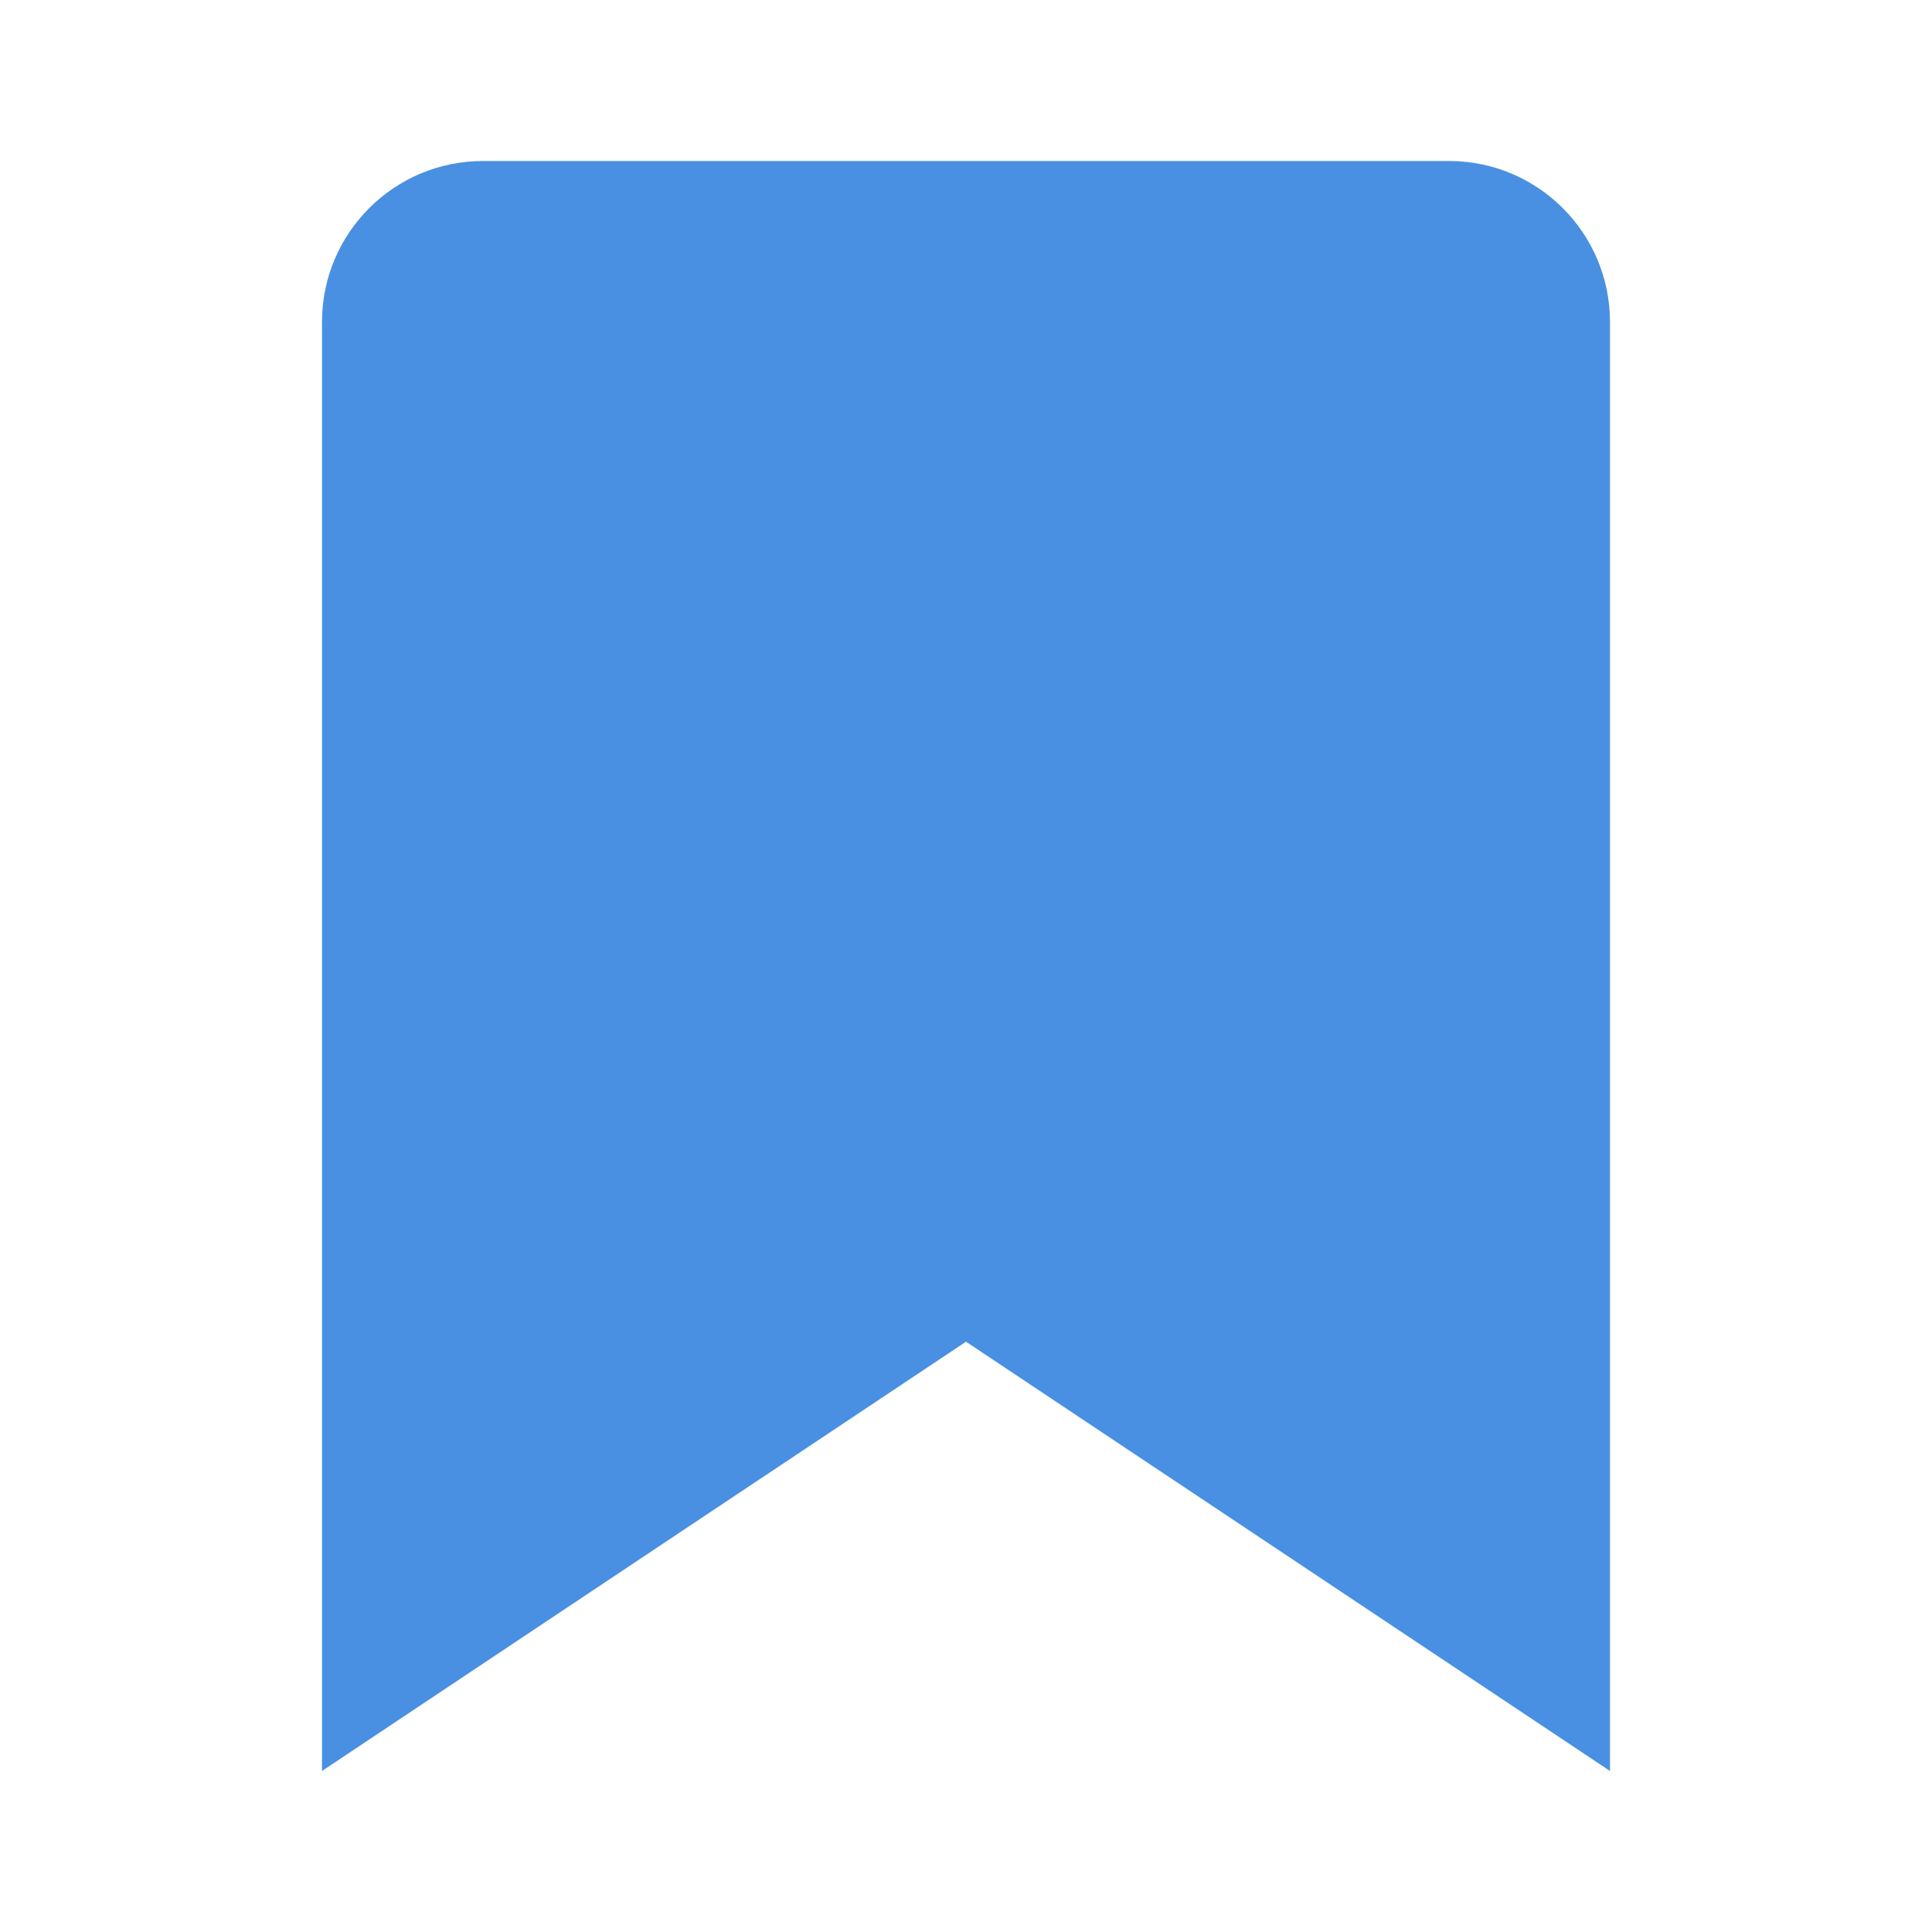
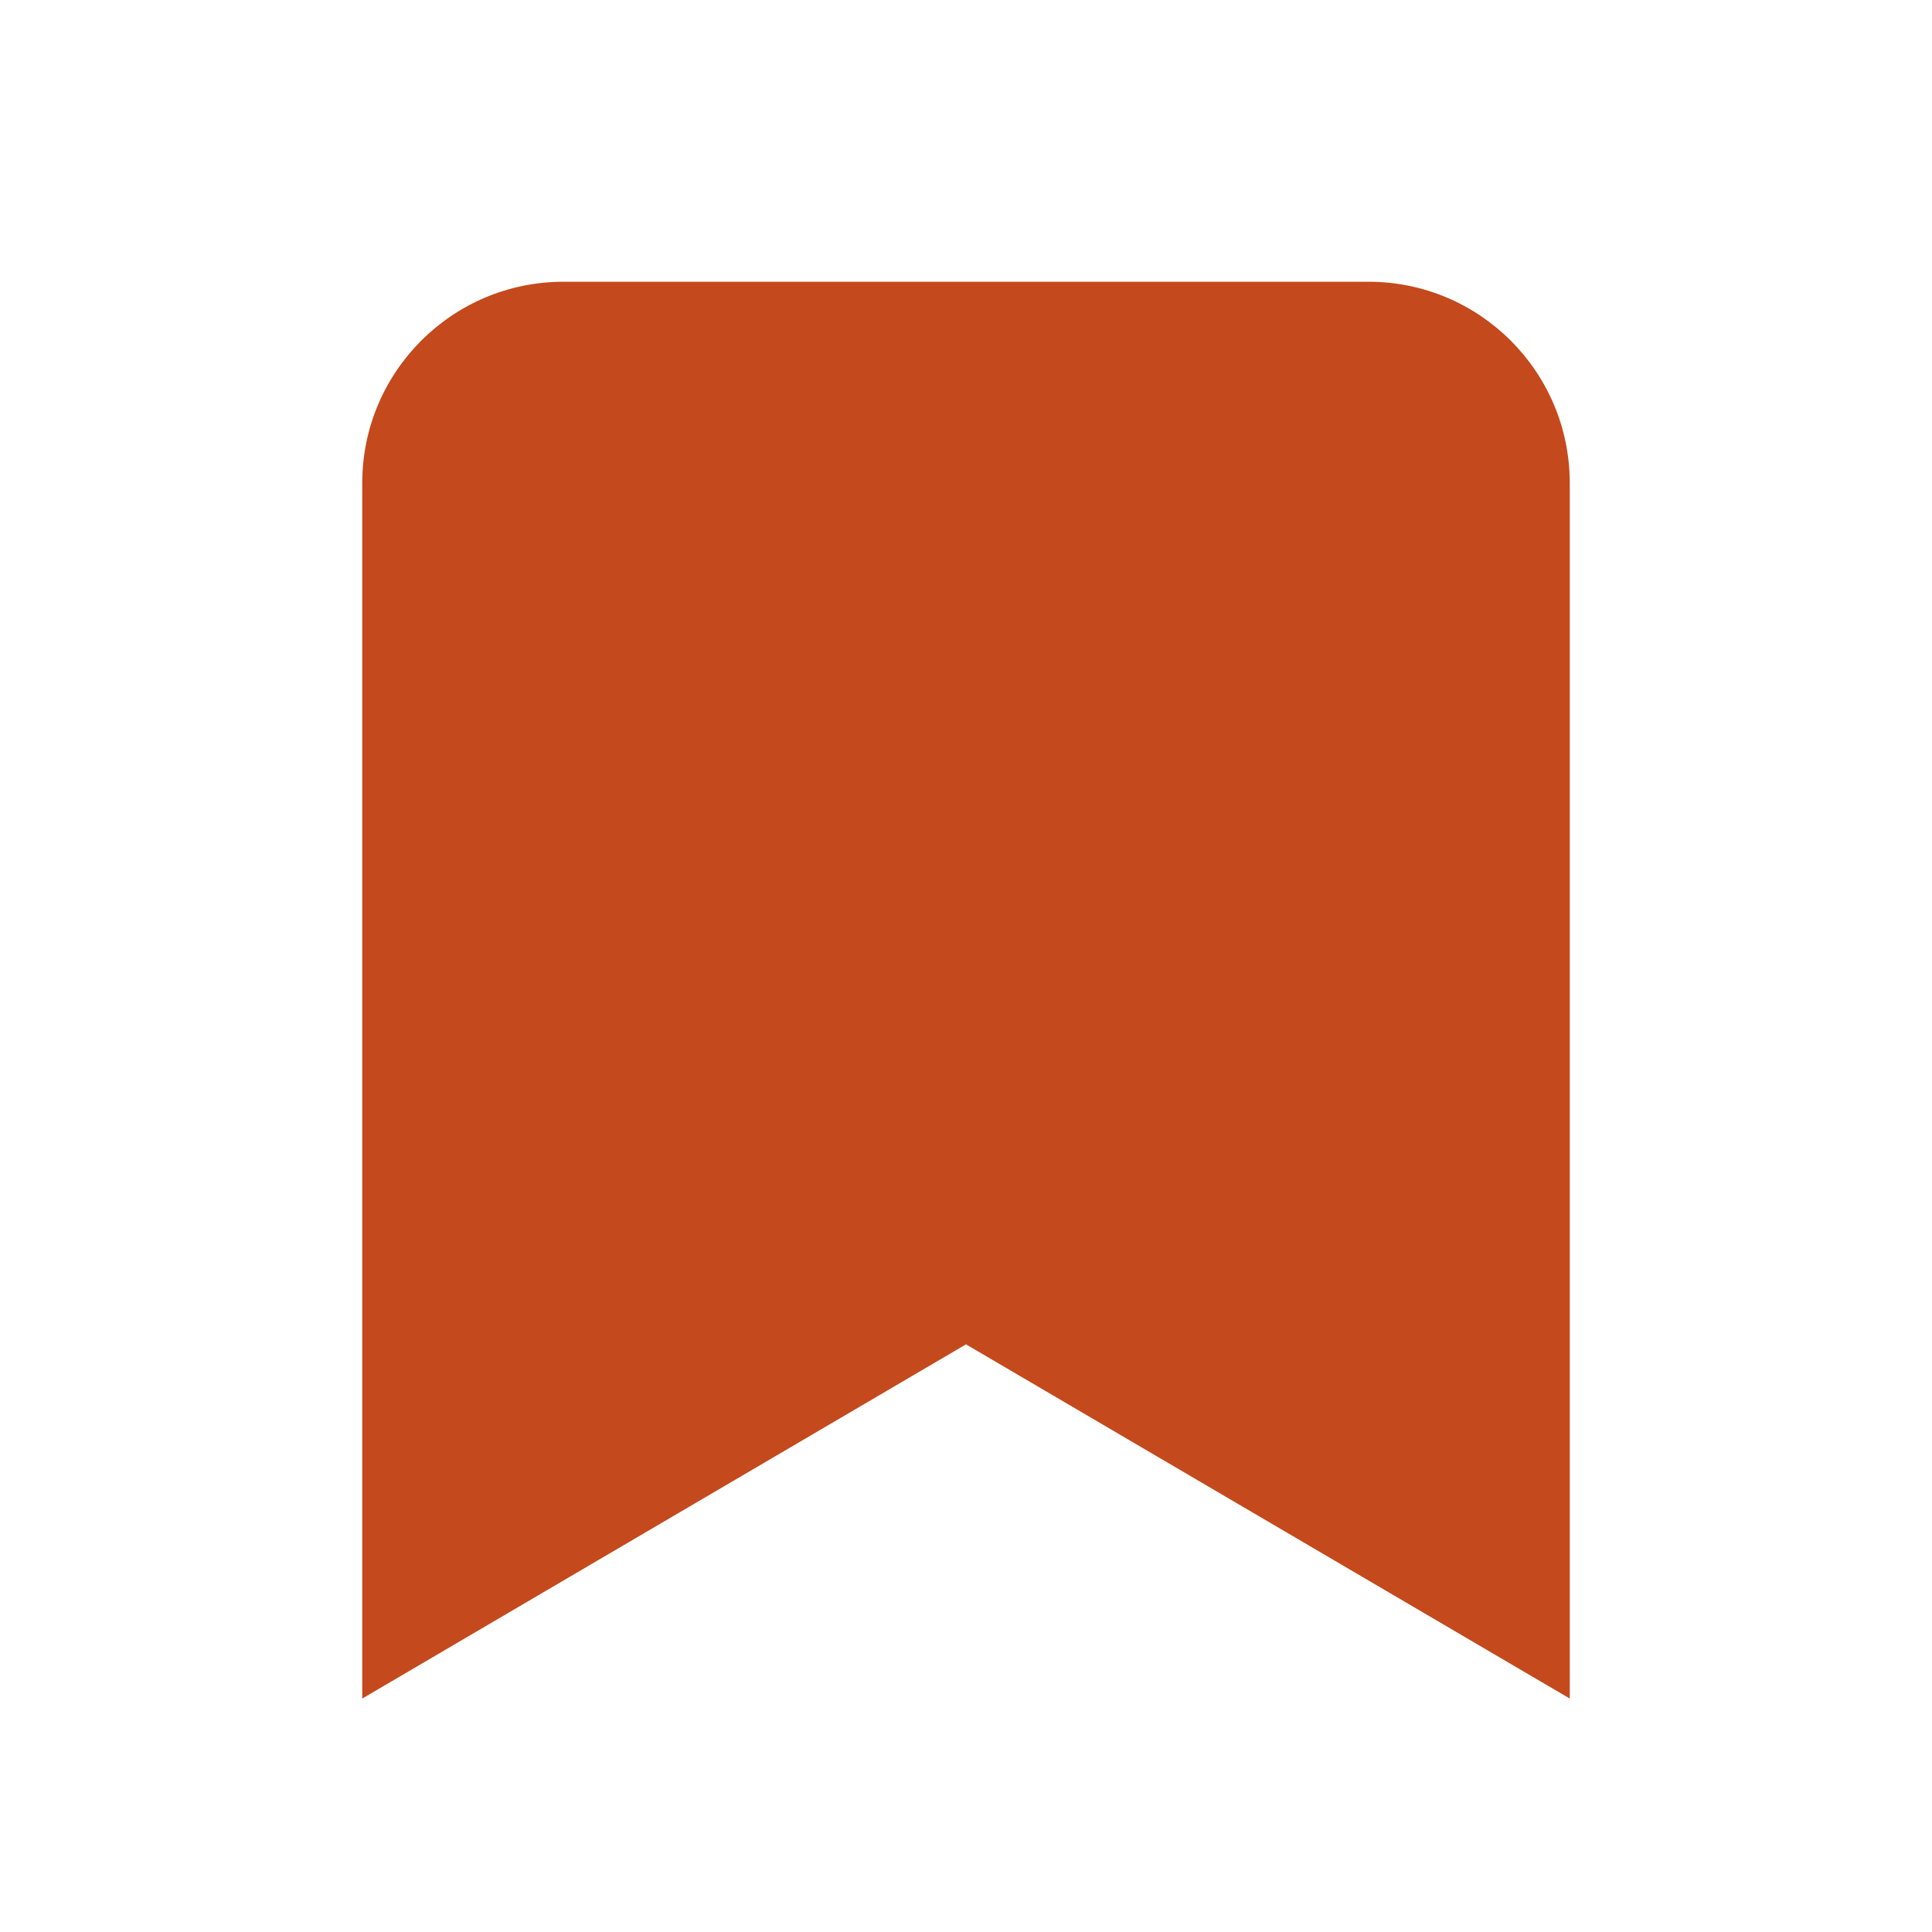
- <svg xmlns="http://www.w3.org/2000/svg" width="64" height="64" fill="#4A90E2" viewBox="0 0 24 24">
-   <path d="M6 2a2 2 0 0 0-2 2v18l8-5.333L20 22V4a2 2 0 0 0-2-2H6z" />
+ <svg xmlns="http://www.w3.org/2000/svg" width="64" height="64" viewBox="0 0 24 24" fill="#c4491d">
+   <path d="M7 3.5A2.5 2.5 0 0 0 4.5 6v15.1l7.5-4.4 7.5 4.4V6A2.5 2.5 0 0 0 17 3.5H7z" />
</svg>
